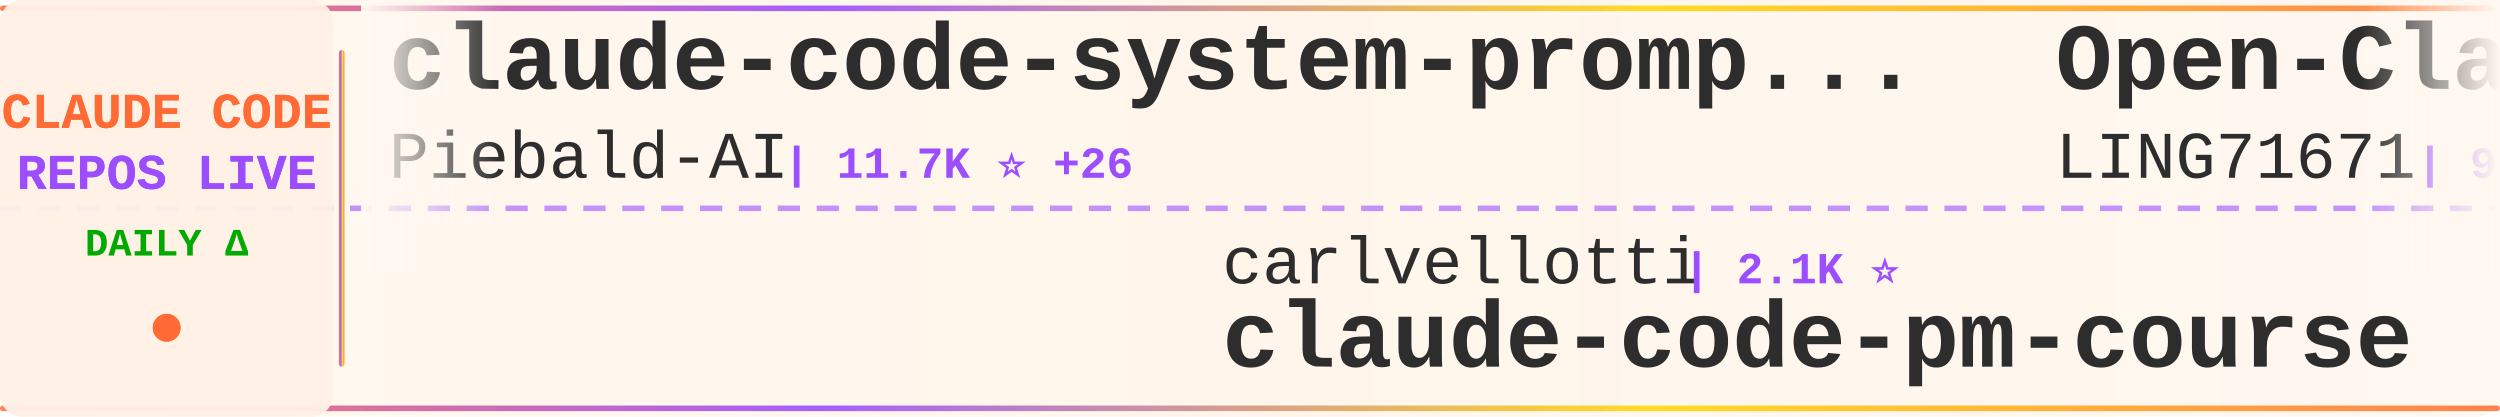
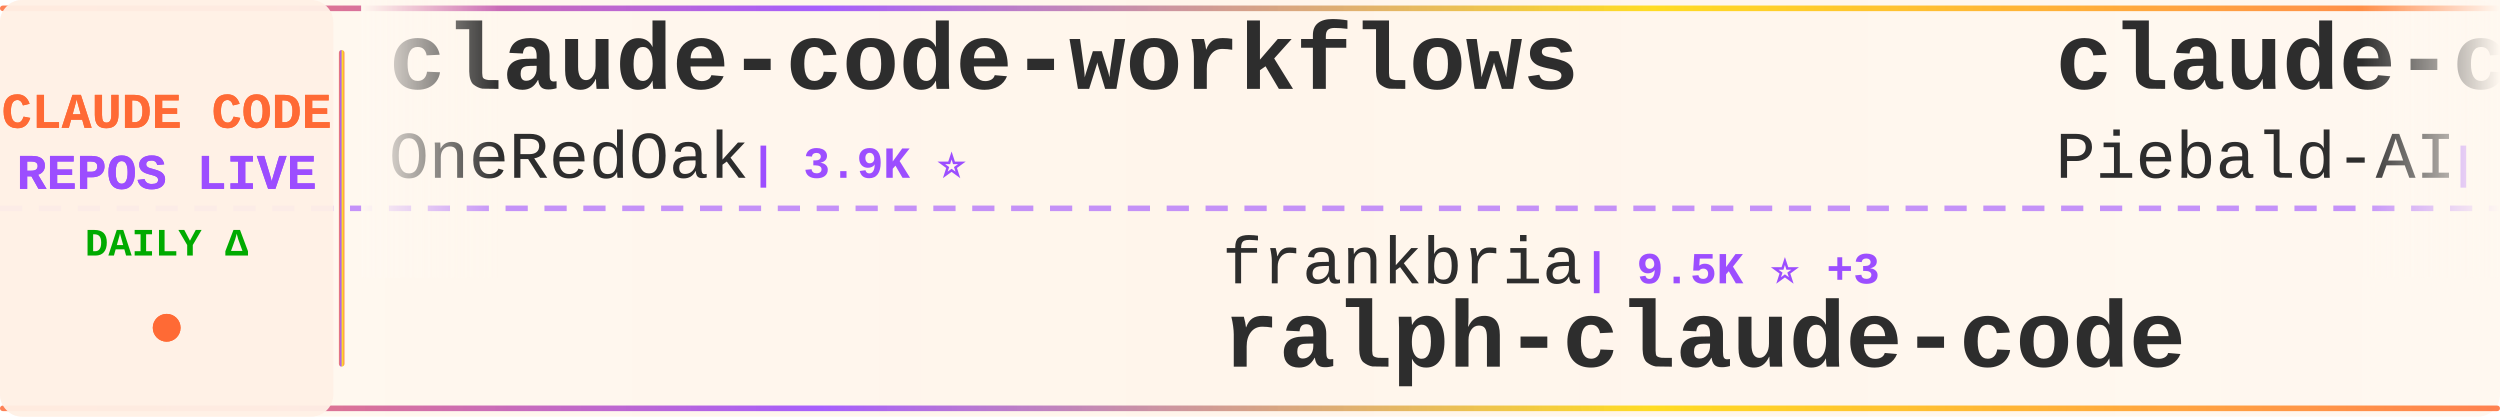
<svg xmlns="http://www.w3.org/2000/svg" width="900" height="150">
  <defs>
    <linearGradient id="tickerBg" x1="0%" y1="0%" x2="100%" y2="0%">
      <stop offset="0%" style="stop-color:#fff8f0;stop-opacity:0.98" />
      <stop offset="50%" style="stop-color:#fff5eb;stop-opacity:1" />
      <stop offset="100%" style="stop-color:#fff8f0;stop-opacity:0.98" />
    </linearGradient>
    <linearGradient id="borderGrad" x1="0%" y1="0%" x2="100%" y2="0%">
      <stop offset="0%" style="stop-color:#FF6B35;stop-opacity:0.85">
        <animate attributeName="stop-opacity" values="0.85;1;0.85" dur="2s" repeatCount="indefinite" />
      </stop>
      <stop offset="33%" style="stop-color:#9C4EFF;stop-opacity:0.9">
        <animate attributeName="stop-opacity" values="0.9;1;0.9" dur="2.2s" repeatCount="indefinite" />
      </stop>
      <stop offset="66%" style="stop-color:#FFD700;stop-opacity:0.85">
        <animate attributeName="stop-opacity" values="0.85;1;0.85" dur="1.8s" repeatCount="indefinite" />
      </stop>
      <stop offset="100%" style="stop-color:#FF6B35;stop-opacity:0.85">
        <animate attributeName="stop-opacity" values="0.85;1;0.85" dur="2s" repeatCount="indefinite" />
      </stop>
    </linearGradient>
    <filter id="textGlow">
      <feGaussianBlur stdDeviation="0.15" result="coloredBlur" />
      <feMerge>
        <feMergeNode in="coloredBlur" />
        <feMergeNode in="SourceGraphic" />
      </feMerge>
    </filter>
    <filter id="metricGlow">
      <feGaussianBlur stdDeviation="0.2" result="coloredBlur" />
      <feMerge>
        <feMergeNode in="coloredBlur" />
        <feMergeNode in="SourceGraphic" />
      </feMerge>
    </filter>
    <linearGradient id="leftFade" x1="0%" y1="0%" x2="100%" y2="0%">
      <stop offset="0%" style="stop-color:#fff8f0;stop-opacity:1" />
      <stop offset="100%" style="stop-color:#fff8f0;stop-opacity:0" />
    </linearGradient>
    <linearGradient id="rightFade" x1="0%" y1="0%" x2="100%" y2="0%">
      <stop offset="0%" style="stop-color:#fff8f0;stop-opacity:0" />
      <stop offset="100%" style="stop-color:#fff8f0;stop-opacity:1" />
    </linearGradient>
  </defs>
  <rect width="900" height="150" fill="url(#tickerBg)" rx="8" />
  <rect x="0" y="2" width="900" height="2" fill="url(#borderGrad)" rx="1" />
  <rect x="0" y="146" width="900" height="2" fill="url(#borderGrad)" rx="1" />
  <line x1="0" y1="75" x2="900" y2="75" stroke="#9C4EFF" stroke-width="2" stroke-dasharray="8 6" opacity="0.6" />
  <rect x="0" y="0" width="120" height="150" fill="#fff0e6" opacity="0.95" rx="8" />
  <text x="60" y="46" font-family="'Courier New', monospace" font-size="18" font-weight="bold" fill="#FF6B35" text-anchor="middle" filter="url(#textGlow)">
    CLAUDE CODE
  </text>
  <text x="60" y="68" font-family="'Courier New', monospace" font-size="18" font-weight="bold" fill="#9C4EFF" text-anchor="middle" filter="url(#textGlow)">
    REPOS LIVE
  </text>
  <text x="60" y="92" font-family="'Courier New', monospace" font-size="14" font-weight="bold" fill="#00aa00" text-anchor="middle">
    DAILY Δ
  </text>
  <circle cx="60" cy="118" r="5" fill="#FF6B35" filter="url(#metricGlow)">
    <animate attributeName="r" values="4;6;4" dur="1.5s" repeatCount="indefinite" />
    <animate attributeName="opacity" values="0.6;1;0.6" dur="1.5s" repeatCount="indefinite" />
  </circle>
  <rect x="122" y="18" width="2" height="114" fill="url(#borderGrad)" rx="1" />
  <clipPath id="tickerClip">
    <rect x="130" y="0" width="770" height="150" />
  </clipPath>
  <g clip-path="url(#tickerClip)">
    <g id="tickerItems">
      <animateTransform attributeName="transform" attributeType="XML" type="translate" from="0 0" to="-3000 0" dur="54s" repeatCount="indefinite" />
      <g transform="translate(0, 0)">
+         <text x="140" y="32" font-family="'Courier New', monospace" font-size="34" font-weight="bold" fill="#2d2d2d">claude-code-workflows</text>
+         <text x="140" y="64" font-family="'Courier New', monospace" font-size="24" font-weight="normal" fill="#2d2d2d" opacity="1.0">OneRedOak</text>
+         <text x="270" y="64" font-family="'Courier New', monospace" font-size="16" font-weight="bold" fill="#9C4EFF"> | 3.9K ⭐</text>
+       </g>
+       <g transform="translate(300, 0)">
+         <text x="140" y="102" font-family="'Courier New', monospace" font-size="24" font-weight="normal" fill="#2d2d2d" opacity="1.0">frankbria</text>
+         <text x="270" y="102" font-family="'Courier New', monospace" font-size="16" font-weight="bold" fill="#9C4EFF"> | 9.5K ⭐ +3</text>
+         <text x="140" y="132" font-family="'Courier New', monospace" font-size="34" font-weight="bold" fill="#2d2d2d">ralph-claude-code</text>
+       </g>
+       <g transform="translate(600, 0)">
        <text x="140" y="32" font-family="'Courier New', monospace" font-size="34" font-weight="bold" fill="#2d2d2d">claude-code-system-promp...</text>
        <text x="140" y="64" font-family="'Courier New', monospace" font-size="24" font-weight="normal" fill="#2d2d2d" opacity="1.0">Piebald-AI</text>
-         <text x="282" y="64" font-family="'Courier New', monospace" font-size="16" font-weight="bold" fill="#9C4EFF"> | 11.7K ⭐ +26</text>
-       </g>
-       <g transform="translate(300, 0)">
-         <text x="140" y="102" font-family="'Courier New', monospace" font-size="24" font-weight="normal" fill="#2d2d2d" opacity="1.0">carlvellotti</text>
-         <text x="306" y="102" font-family="'Courier New', monospace" font-size="16" font-weight="bold" fill="#9C4EFF"> | 2.1K ⭐</text>
-         <text x="140" y="132" font-family="'Courier New', monospace" font-size="34" font-weight="bold" fill="#2d2d2d">claude-code-pm-course</text>
-       </g>
-       <g transform="translate(600, 0)">
-         <text x="140" y="32" font-family="'Courier New', monospace" font-size="34" font-weight="bold" fill="#2d2d2d">Open-ClaudeCode</text>
-         <text x="140" y="64" font-family="'Courier New', monospace" font-size="24" font-weight="normal" fill="#2d2d2d" opacity="1.0">LING71671</text>
-         <text x="270" y="64" font-family="'Courier New', monospace" font-size="16" font-weight="bold" fill="#9C4EFF"> | 913 ⭐ +2</text>
+         <text x="282" y="64" font-family="'Courier New', monospace" font-size="16" font-weight="bold" fill="#9C4EFF"> | 11.7K ⭐ +20</text>
      </g>
      <g transform="translate(900, 0)">
-         <text x="140" y="102" font-family="'Courier New', monospace" font-size="24" font-weight="normal" fill="#2d2d2d" opacity="1.0">OneRedOak</text>
-         <text x="270" y="102" font-family="'Courier New', monospace" font-size="16" font-weight="bold" fill="#9C4EFF"> | 3.9K ⭐ +1</text>
-         <text x="140" y="132" font-family="'Courier New', monospace" font-size="34" font-weight="bold" fill="#2d2d2d">claude-code-workflows</text>
+         <text x="140" y="102" font-family="'Courier New', monospace" font-size="24" font-weight="normal" fill="#2d2d2d" opacity="1.0">pedrohcgs</text>
+         <text x="270" y="102" font-family="'Courier New', monospace" font-size="16" font-weight="bold" fill="#9C4EFF"> | 1.4K ⭐ +5</text>
+         <text x="140" y="132" font-family="'Courier New', monospace" font-size="34" font-weight="bold" fill="#2d2d2d">claude-code-my-workflow</text>
      </g>
      <g transform="translate(1200, 0)">
-         <text x="140" y="32" font-family="'Courier New', monospace" font-size="34" font-weight="bold" fill="#2d2d2d">Dive-into-Claude-Code</text>
-         <text x="140" y="64" font-family="'Courier New', monospace" font-size="24" font-weight="normal" fill="#2d2d2d" opacity="1.0">VILA-Lab</text>
-         <text x="258" y="64" font-family="'Courier New', monospace" font-size="16" font-weight="bold" fill="#9C4EFF"> | 1.9K ⭐ +6</text>
+         <text x="140" y="32" font-family="'Courier New', monospace" font-size="34" font-weight="bold" fill="#2d2d2d">pi-vs-claude-code</text>
+         <text x="140" y="64" font-family="'Courier New', monospace" font-size="24" font-weight="normal" fill="#2d2d2d" opacity="1.0">disler</text>
+         <text x="234" y="64" font-family="'Courier New', monospace" font-size="16" font-weight="bold" fill="#9C4EFF"> | 1.5K ⭐ +5</text>
      </g>
      <g transform="translate(1500, 0)">
-         <text x="140" y="102" font-family="'Courier New', monospace" font-size="24" font-weight="normal" fill="#2d2d2d" opacity="1.0">diet103</text>
-         <text x="246" y="102" font-family="'Courier New', monospace" font-size="16" font-weight="bold" fill="#9C4EFF"> | 9.7K ⭐</text>
-         <text x="140" y="132" font-family="'Courier New', monospace" font-size="34" font-weight="bold" fill="#2d2d2d">claude-code-infrastructu...</text>
+         <text x="140" y="102" font-family="'Courier New', monospace" font-size="24" font-weight="normal" fill="#2d2d2d" opacity="1.0">ChinaSiro</text>
+         <text x="270" y="102" font-family="'Courier New', monospace" font-size="16" font-weight="bold" fill="#9C4EFF"> | 9.5K ⭐ +5</text>
+         <text x="140" y="132" font-family="'Courier New', monospace" font-size="34" font-weight="bold" fill="#2d2d2d">claude-code-sourcemap</text>
      </g>
      <g transform="translate(1800, 0)">
-         <text x="140" y="32" font-family="'Courier New', monospace" font-size="34" font-weight="bold" fill="#2d2d2d">claude-code-book</text>
-         <text x="140" y="64" font-family="'Courier New', monospace" font-size="24" font-weight="normal" fill="#2d2d2d" opacity="1.0">lintsinghua</text>
-         <text x="294" y="64" font-family="'Courier New', monospace" font-size="16" font-weight="bold" fill="#9C4EFF"> | 3.9K ⭐ +7</text>
+         <text x="140" y="32" font-family="'Courier New', monospace" font-size="34" font-weight="bold" fill="#2d2d2d">collection-claude-code-s...</text>
+         <text x="140" y="64" font-family="'Courier New', monospace" font-size="24" font-weight="normal" fill="#2d2d2d" opacity="1.0">chauncygu</text>
+         <text x="270" y="64" font-family="'Courier New', monospace" font-size="16" font-weight="bold" fill="#9C4EFF"> | 2.8K ⭐ +3</text>
      </g>
      <g transform="translate(2100, 0)">
-         <text x="140" y="102" font-family="'Courier New', monospace" font-size="24" font-weight="normal" fill="#2d2d2d" opacity="1.0">Windy3f3f3f3f</text>
-         <text x="318" y="102" font-family="'Courier New', monospace" font-size="16" font-weight="bold" fill="#9C4EFF"> | 3.1K ⭐ +17</text>
-         <text x="140" y="132" font-family="'Courier New', monospace" font-size="34" font-weight="bold" fill="#2d2d2d">how-claude-code-works</text>
+         <text x="140" y="102" font-family="'Courier New', monospace" font-size="24" font-weight="normal" fill="#2d2d2d" opacity="1.0">hangsman</text>
+         <text x="258" y="102" font-family="'Courier New', monospace" font-size="16" font-weight="bold" fill="#9C4EFF"> | 787 ⭐</text>
+         <text x="140" y="132" font-family="'Courier New', monospace" font-size="34" font-weight="bold" fill="#2d2d2d">claude-code-source</text>
      </g>
      <g transform="translate(2400, 0)">
-         <text x="140" y="32" font-family="'Courier New', monospace" font-size="34" font-weight="bold" fill="#2d2d2d">claude-code-best-practic...</text>
-         <text x="140" y="64" font-family="'Courier New', monospace" font-size="24" font-weight="normal" fill="#2d2d2d" opacity="1.0">shanraisshan</text>
-         <text x="306" y="64" font-family="'Courier New', monospace" font-size="16" font-weight="bold" fill="#9C4EFF"> | 62.4K ⭐ +62</text>
+         <text x="140" y="32" font-family="'Courier New', monospace" font-size="34" font-weight="bold" fill="#2d2d2d">claude-code-hooks-master...</text>
+         <text x="140" y="64" font-family="'Courier New', monospace" font-size="24" font-weight="normal" fill="#2d2d2d" opacity="1.0">disler</text>
+         <text x="234" y="64" font-family="'Courier New', monospace" font-size="16" font-weight="bold" fill="#9C4EFF"> | 3.8K ⭐ +1</text>
      </g>
      <g transform="translate(2700, 0)">
-         <text x="140" y="102" font-family="'Courier New', monospace" font-size="24" font-weight="normal" fill="#2d2d2d" opacity="1.0">huangserva</text>
-         <text x="282" y="102" font-family="'Courier New', monospace" font-size="16" font-weight="bold" fill="#9C4EFF"> | 617 ⭐</text>
-         <text x="140" y="132" font-family="'Courier New', monospace" font-size="34" font-weight="bold" fill="#2d2d2d">claude-code-cli</text>
+         <text x="140" y="102" font-family="'Courier New', monospace" font-size="24" font-weight="normal" fill="#2d2d2d" opacity="1.0">ponponon</text>
+         <text x="258" y="102" font-family="'Courier New', monospace" font-size="16" font-weight="bold" fill="#9C4EFF"> | 2.3K ⭐</text>
+         <text x="140" y="132" font-family="'Courier New', monospace" font-size="34" font-weight="bold" fill="#2d2d2d">claude_code_src</text>
      </g>
      <g transform="translate(3000, 0)">
+         <text x="140" y="32" font-family="'Courier New', monospace" font-size="34" font-weight="bold" fill="#2d2d2d">claude-code-workflows</text>
+         <text x="140" y="64" font-family="'Courier New', monospace" font-size="24" font-weight="normal" fill="#2d2d2d" opacity="1.0">OneRedOak</text>
+         <text x="270" y="64" font-family="'Courier New', monospace" font-size="16" font-weight="bold" fill="#9C4EFF"> | 3.9K ⭐</text>
+       </g>
+       <g transform="translate(3300, 0)">
+         <text x="140" y="102" font-family="'Courier New', monospace" font-size="24" font-weight="normal" fill="#2d2d2d" opacity="1.0">frankbria</text>
+         <text x="270" y="102" font-family="'Courier New', monospace" font-size="16" font-weight="bold" fill="#9C4EFF"> | 9.5K ⭐ +3</text>
+         <text x="140" y="132" font-family="'Courier New', monospace" font-size="34" font-weight="bold" fill="#2d2d2d">ralph-claude-code</text>
+       </g>
+       <g transform="translate(3600, 0)">
        <text x="140" y="32" font-family="'Courier New', monospace" font-size="34" font-weight="bold" fill="#2d2d2d">claude-code-system-promp...</text>
        <text x="140" y="64" font-family="'Courier New', monospace" font-size="24" font-weight="normal" fill="#2d2d2d" opacity="1.0">Piebald-AI</text>
-         <text x="282" y="64" font-family="'Courier New', monospace" font-size="16" font-weight="bold" fill="#9C4EFF"> | 11.7K ⭐ +26</text>
-       </g>
-       <g transform="translate(3300, 0)">
-         <text x="140" y="102" font-family="'Courier New', monospace" font-size="24" font-weight="normal" fill="#2d2d2d" opacity="1.0">carlvellotti</text>
-         <text x="306" y="102" font-family="'Courier New', monospace" font-size="16" font-weight="bold" fill="#9C4EFF"> | 2.1K ⭐</text>
-         <text x="140" y="132" font-family="'Courier New', monospace" font-size="34" font-weight="bold" fill="#2d2d2d">claude-code-pm-course</text>
-       </g>
-       <g transform="translate(3600, 0)">
-         <text x="140" y="32" font-family="'Courier New', monospace" font-size="34" font-weight="bold" fill="#2d2d2d">Open-ClaudeCode</text>
-         <text x="140" y="64" font-family="'Courier New', monospace" font-size="24" font-weight="normal" fill="#2d2d2d" opacity="1.0">LING71671</text>
-         <text x="270" y="64" font-family="'Courier New', monospace" font-size="16" font-weight="bold" fill="#9C4EFF"> | 913 ⭐ +2</text>
+         <text x="282" y="64" font-family="'Courier New', monospace" font-size="16" font-weight="bold" fill="#9C4EFF"> | 11.7K ⭐ +20</text>
      </g>
      <g transform="translate(3900, 0)">
-         <text x="140" y="102" font-family="'Courier New', monospace" font-size="24" font-weight="normal" fill="#2d2d2d" opacity="1.0">OneRedOak</text>
-         <text x="270" y="102" font-family="'Courier New', monospace" font-size="16" font-weight="bold" fill="#9C4EFF"> | 3.9K ⭐ +1</text>
-         <text x="140" y="132" font-family="'Courier New', monospace" font-size="34" font-weight="bold" fill="#2d2d2d">claude-code-workflows</text>
+         <text x="140" y="102" font-family="'Courier New', monospace" font-size="24" font-weight="normal" fill="#2d2d2d" opacity="1.0">pedrohcgs</text>
+         <text x="270" y="102" font-family="'Courier New', monospace" font-size="16" font-weight="bold" fill="#9C4EFF"> | 1.4K ⭐ +5</text>
+         <text x="140" y="132" font-family="'Courier New', monospace" font-size="34" font-weight="bold" fill="#2d2d2d">claude-code-my-workflow</text>
      </g>
    </g>
  </g>
  <rect x="130" y="0" width="50" height="100" fill="url(#leftFade)" />
  <rect x="850" y="0" width="50" height="100" fill="url(#rightFade)" />
</svg>
